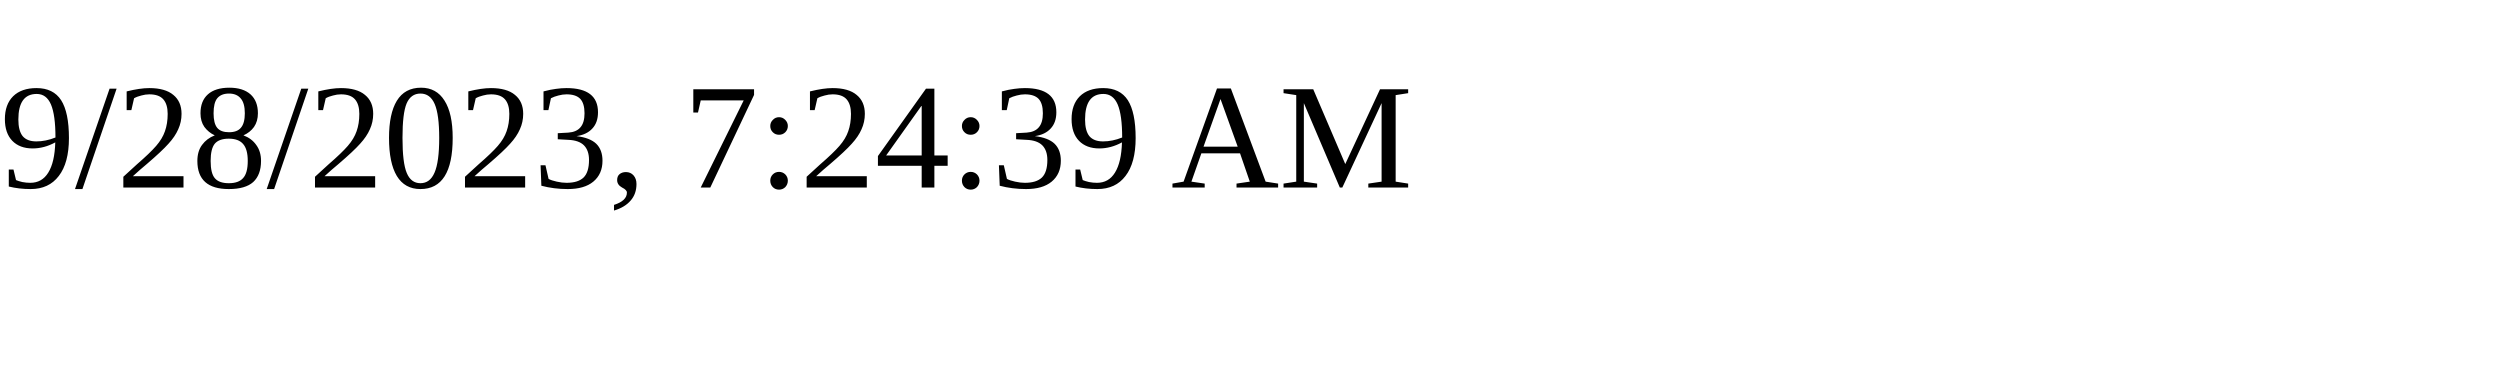
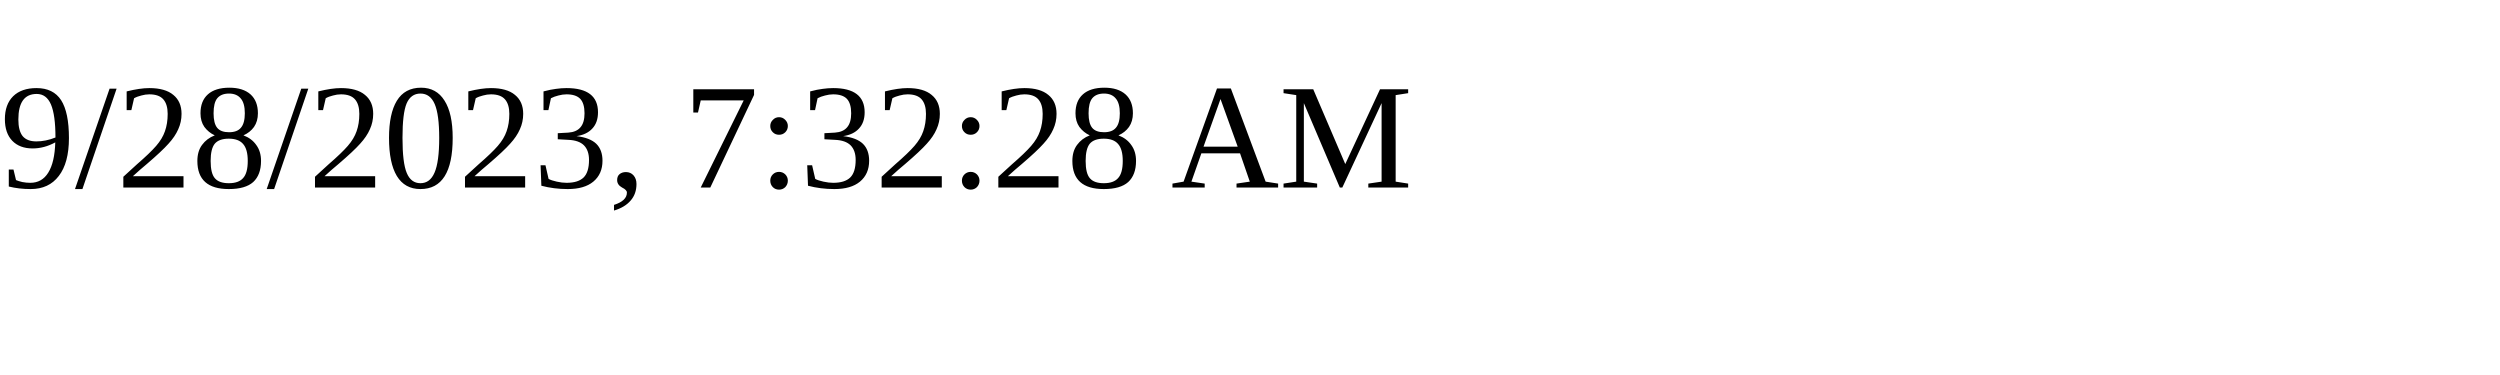
<svg xmlns="http://www.w3.org/2000/svg" height="30" width="200">
-   <text x="0" y="15">9/28/2023, 7:24:39 AM</text>
+   <text x="0" y="15">9/28/2023, 7:32:28 AM</text>
</svg>
